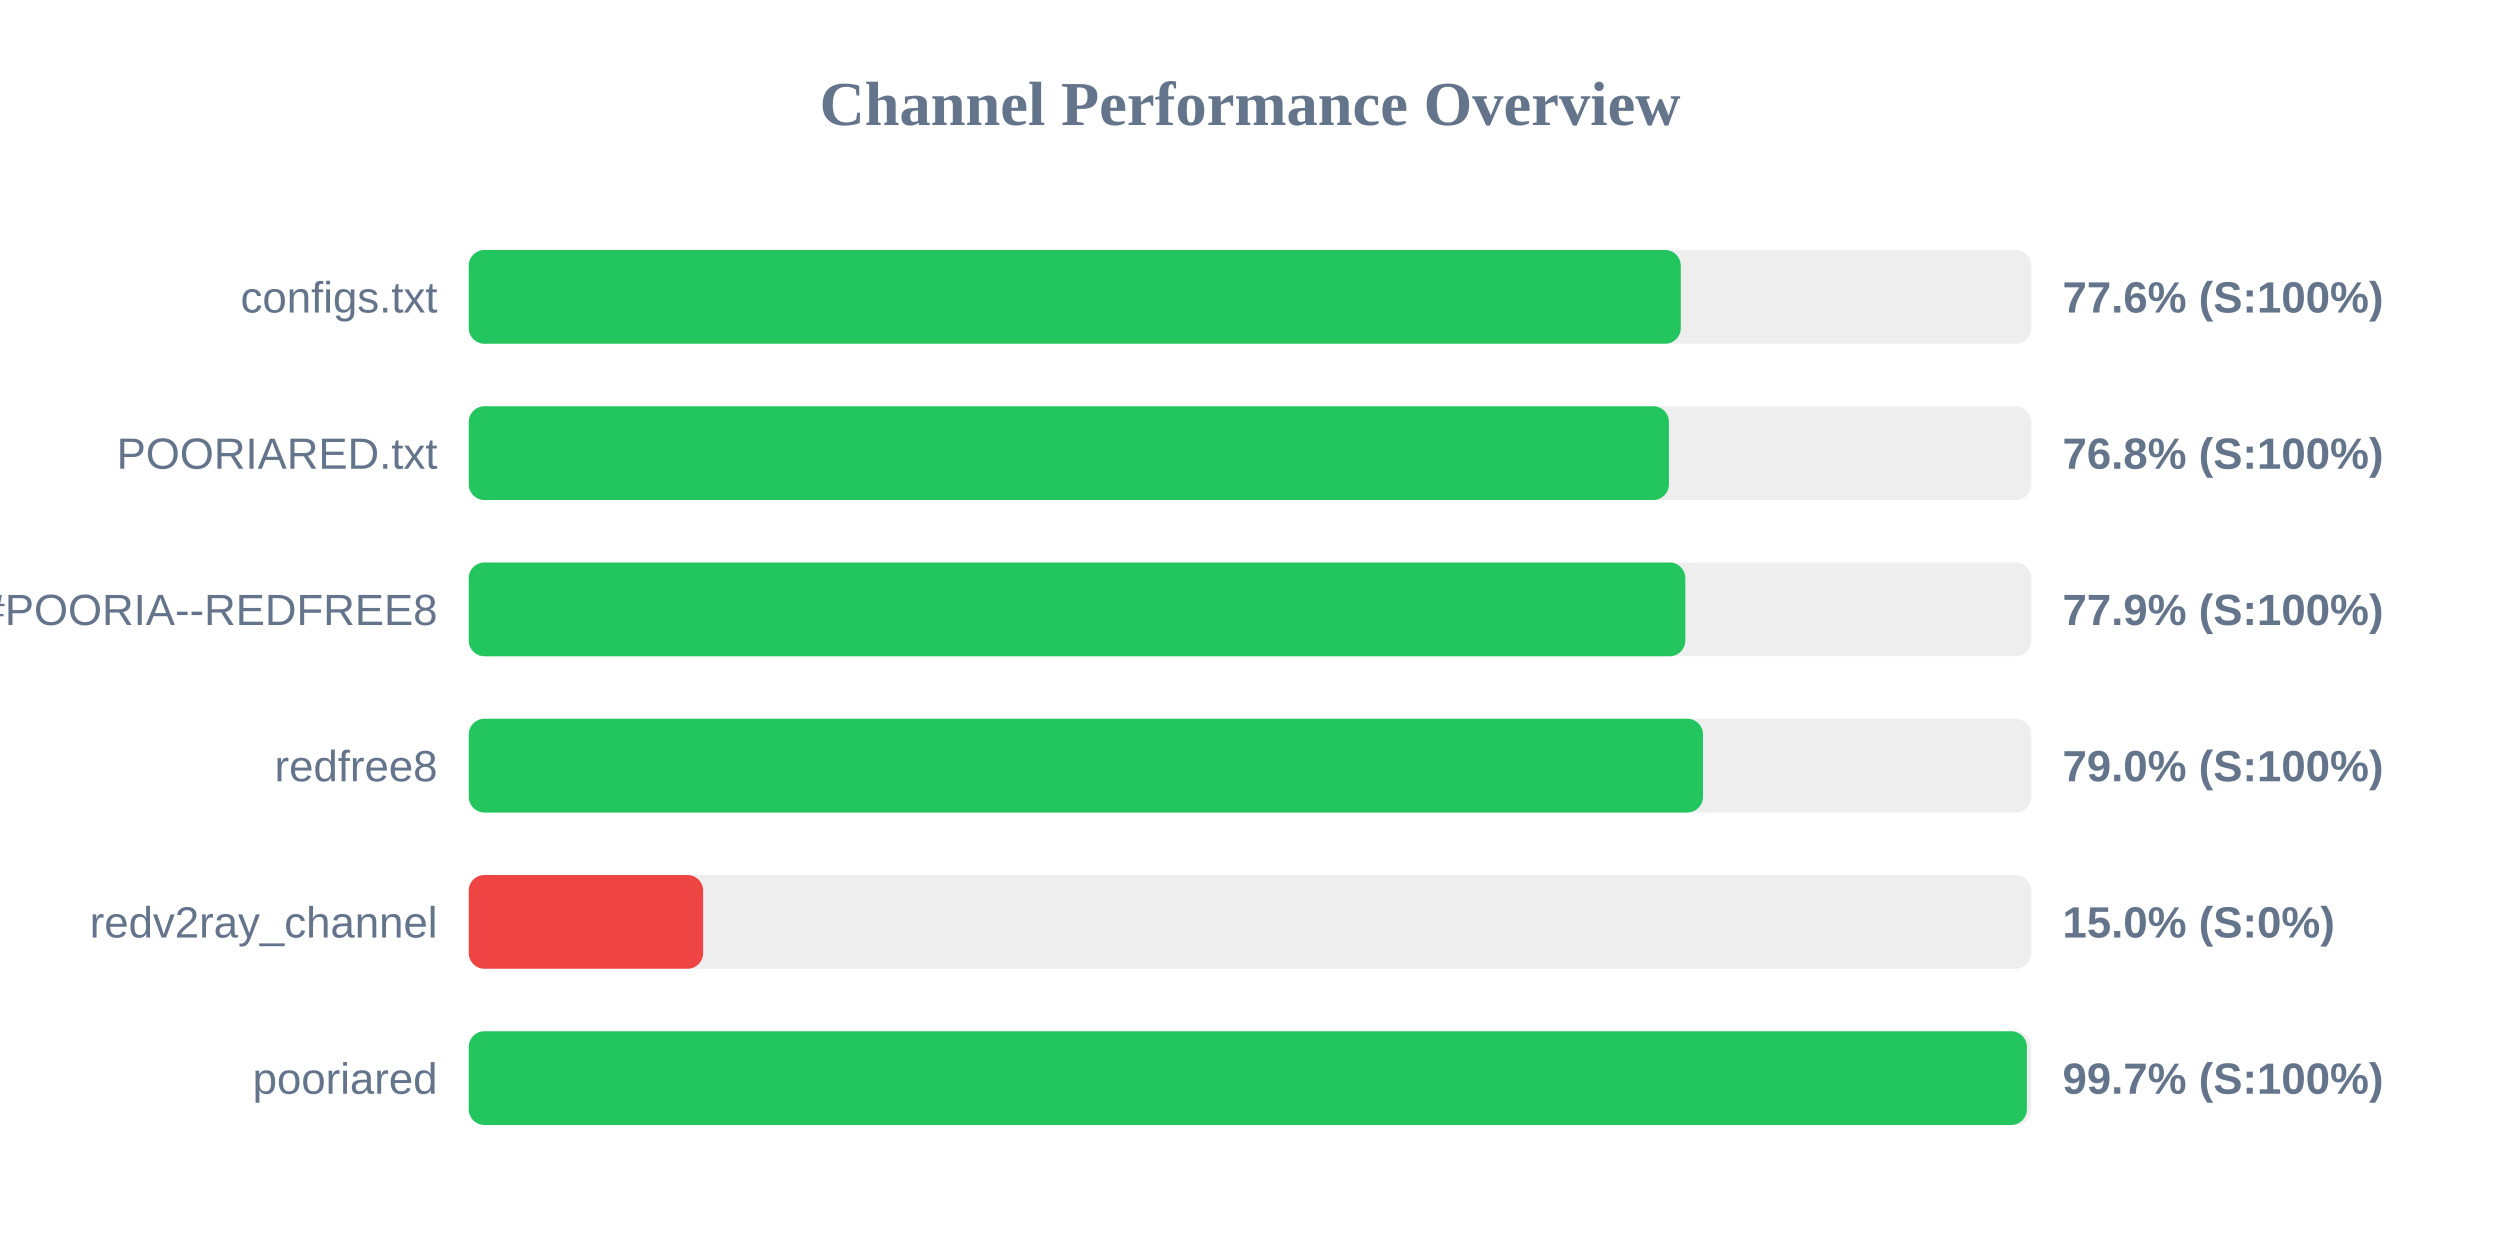
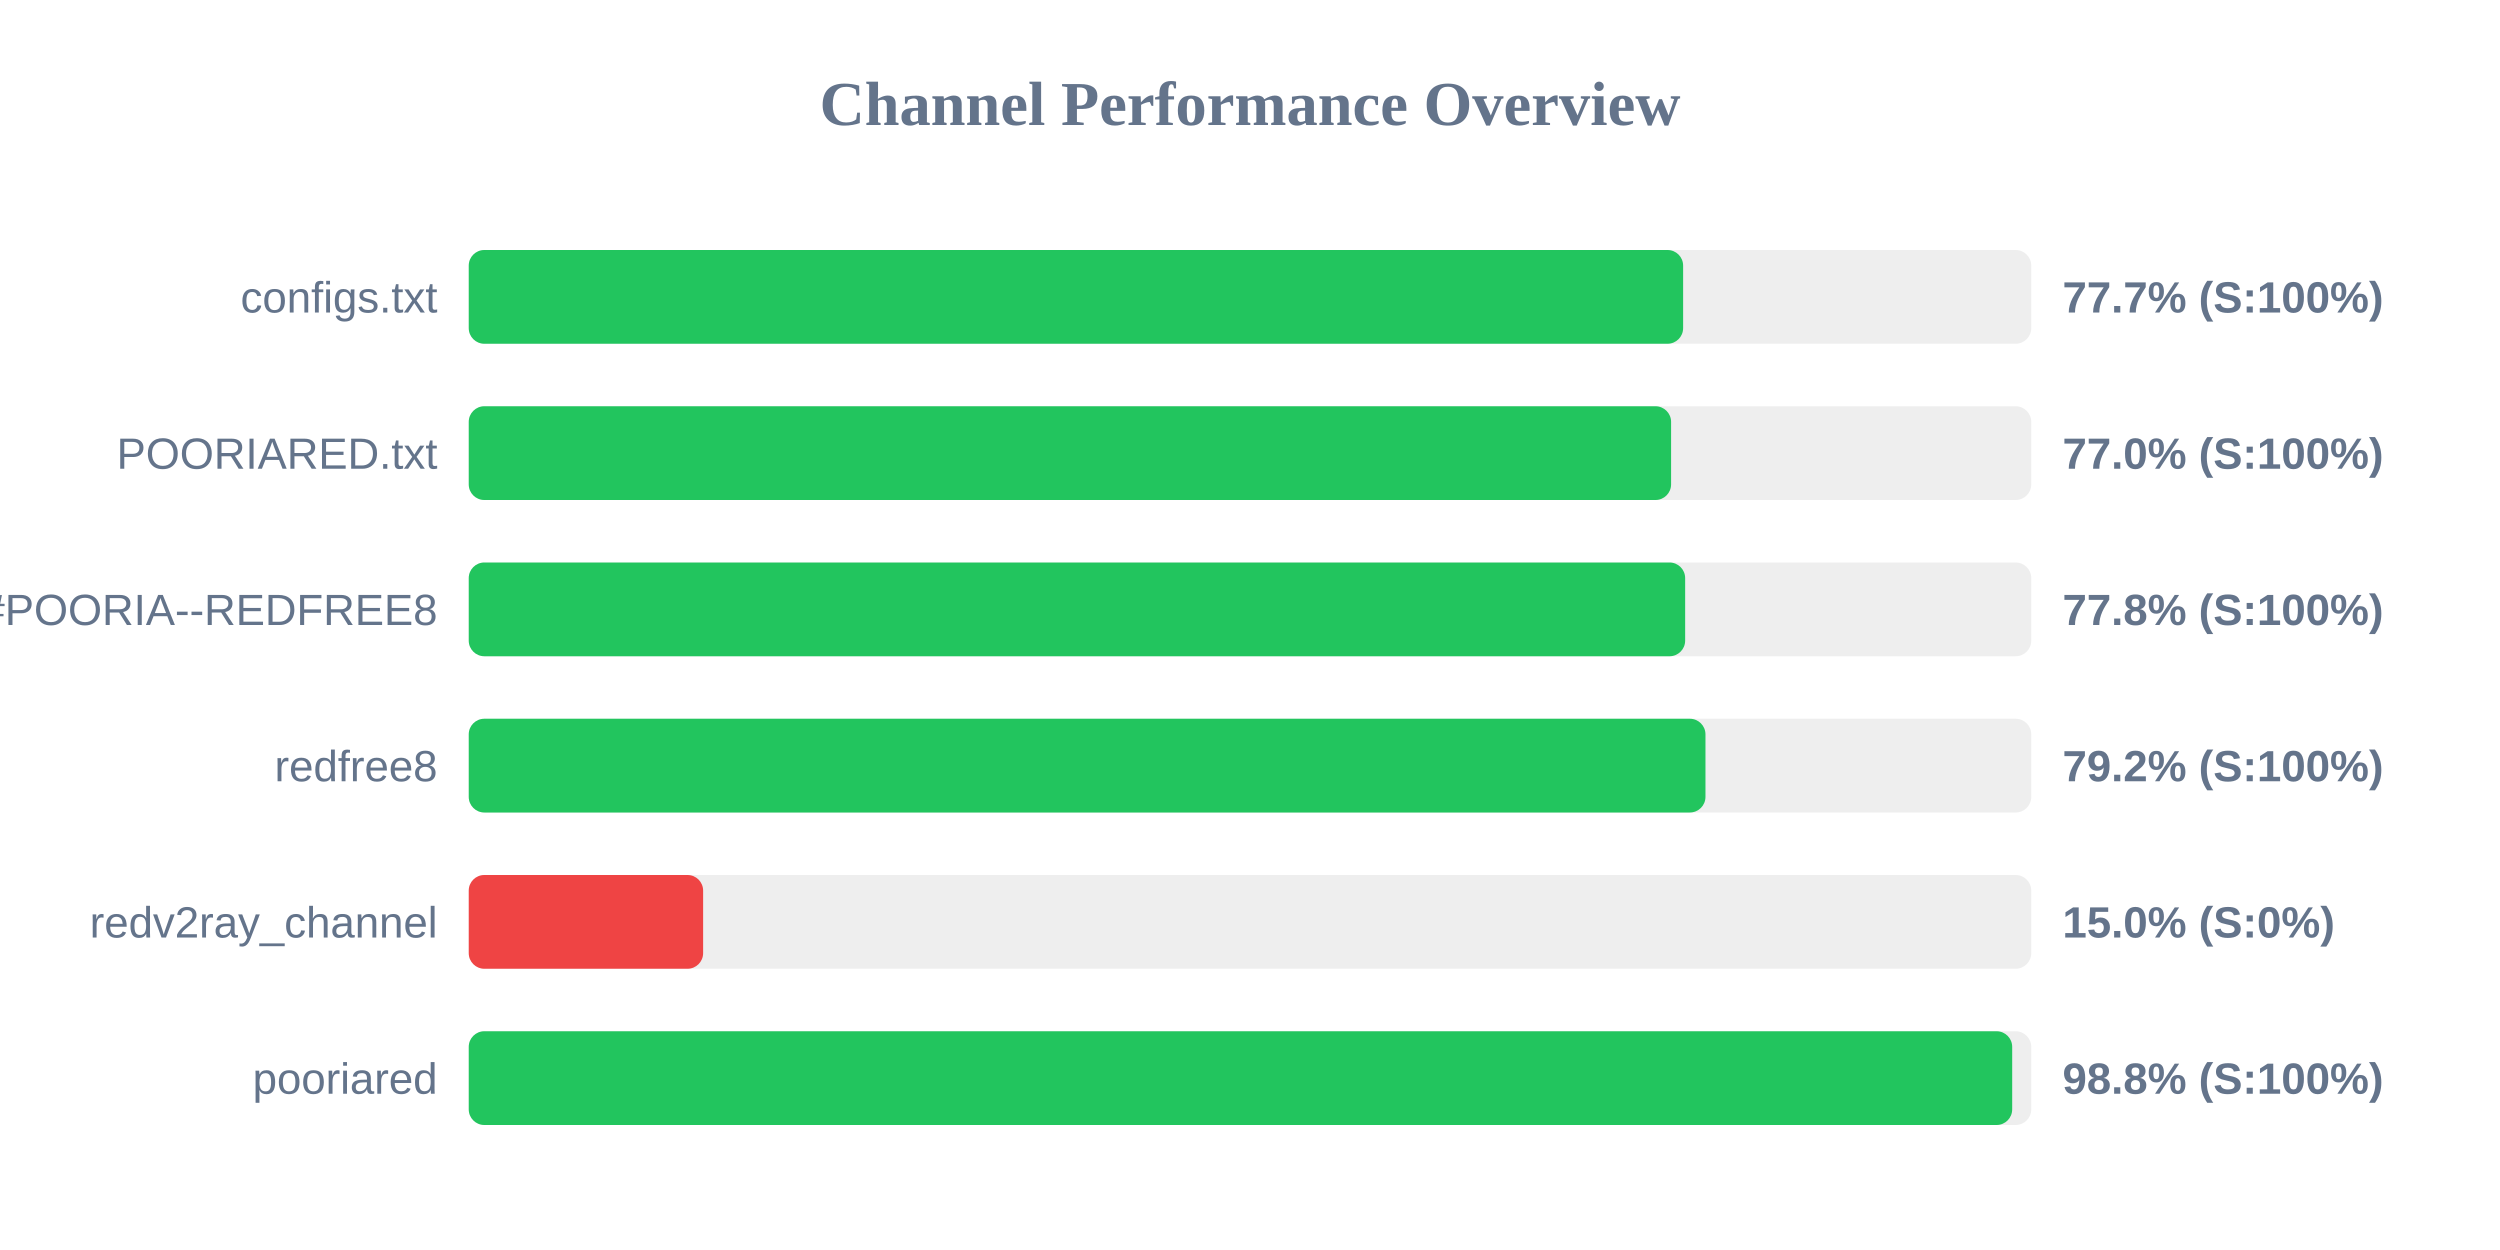
<svg xmlns="http://www.w3.org/2000/svg" width="800" height="400" version="1.1">
  <style>
        .row { font: 14px Arial; fill: #64748b; }
        .score { font: bold 14px Arial; fill: #64748b; }
    </style>
  <text x="400" y="40" text-anchor="middle" font-size="20px" font-weight="bold" fill="#64748b">Channel Performance Overview</text>
  <rect x="150" y="80" width="500" height="30" fill="#eee" rx="5" />
-   <rect x="150" y="80" width="387.85" height="30" fill="#22c55e" rx="5" />
+   <rect x="150" y="80" width="388.6" height="30" fill="#22c55e" rx="5" />
  <text x="140" y="100" text-anchor="end" class="row">configs.txt</text>
-   <text x="660" y="100" text-anchor="start" class="score">77.6% (S:100%)</text>
+   <text x="660" y="100" text-anchor="start" class="score">77.7% (S:100%)</text>
  <rect x="150" y="130" width="500" height="30" fill="#eee" rx="5" />
-   <rect x="150" y="130" width="384.05" height="30" fill="#22c55e" rx="5" />
+   <rect x="150" y="130" width="384.75" height="30" fill="#22c55e" rx="5" />
  <text x="140" y="150" text-anchor="end" class="row">POORIARED.txt</text>
-   <text x="660" y="150" text-anchor="start" class="score">76.8% (S:100%)</text>
+   <text x="660" y="150" text-anchor="start" class="score">77.0% (S:100%)</text>
  <rect x="150" y="180" width="500" height="30" fill="#eee" rx="5" />
-   <rect x="150" y="180" width="389.3" height="30" fill="#22c55e" rx="5" />
+   <rect x="150" y="180" width="389.25" height="30" fill="#22c55e" rx="5" />
  <text x="140" y="200" text-anchor="end" class="row">POORIA--REDFREE8.txt#POORIA--REDFREE8</text>
-   <text x="660" y="200" text-anchor="start" class="score">77.9% (S:100%)</text>
+   <text x="660" y="200" text-anchor="start" class="score">77.8% (S:100%)</text>
  <rect x="150" y="230" width="500" height="30" fill="#eee" rx="5" />
-   <rect x="150" y="230" width="394.95" height="30" fill="#22c55e" rx="5" />
+   <rect x="150" y="230" width="395.75" height="30" fill="#22c55e" rx="5" />
  <text x="140" y="250" text-anchor="end" class="row">redfree8</text>
-   <text x="660" y="250" text-anchor="start" class="score">79.0% (S:100%)</text>
+   <text x="660" y="250" text-anchor="start" class="score">79.2% (S:100%)</text>
  <rect x="150" y="280" width="500" height="30" fill="#eee" rx="5" />
  <rect x="150" y="280" width="75.0" height="30" fill="#ef4444" rx="5" />
  <text x="140" y="300" text-anchor="end" class="row">redv2ray_channel</text>
  <text x="660" y="300" text-anchor="start" class="score">15.0% (S:0%)</text>
  <rect x="150" y="330" width="500" height="30" fill="#eee" rx="5" />
-   <rect x="150" y="330" width="498.6" height="30" fill="#22c55e" rx="5" />
+   <rect x="150" y="330" width="493.9" height="30" fill="#22c55e" rx="5" />
  <text x="140" y="350" text-anchor="end" class="row">pooriared</text>
-   <text x="660" y="350" text-anchor="start" class="score">99.7% (S:100%)</text>
+   <text x="660" y="350" text-anchor="start" class="score">98.8% (S:100%)</text>
</svg>
